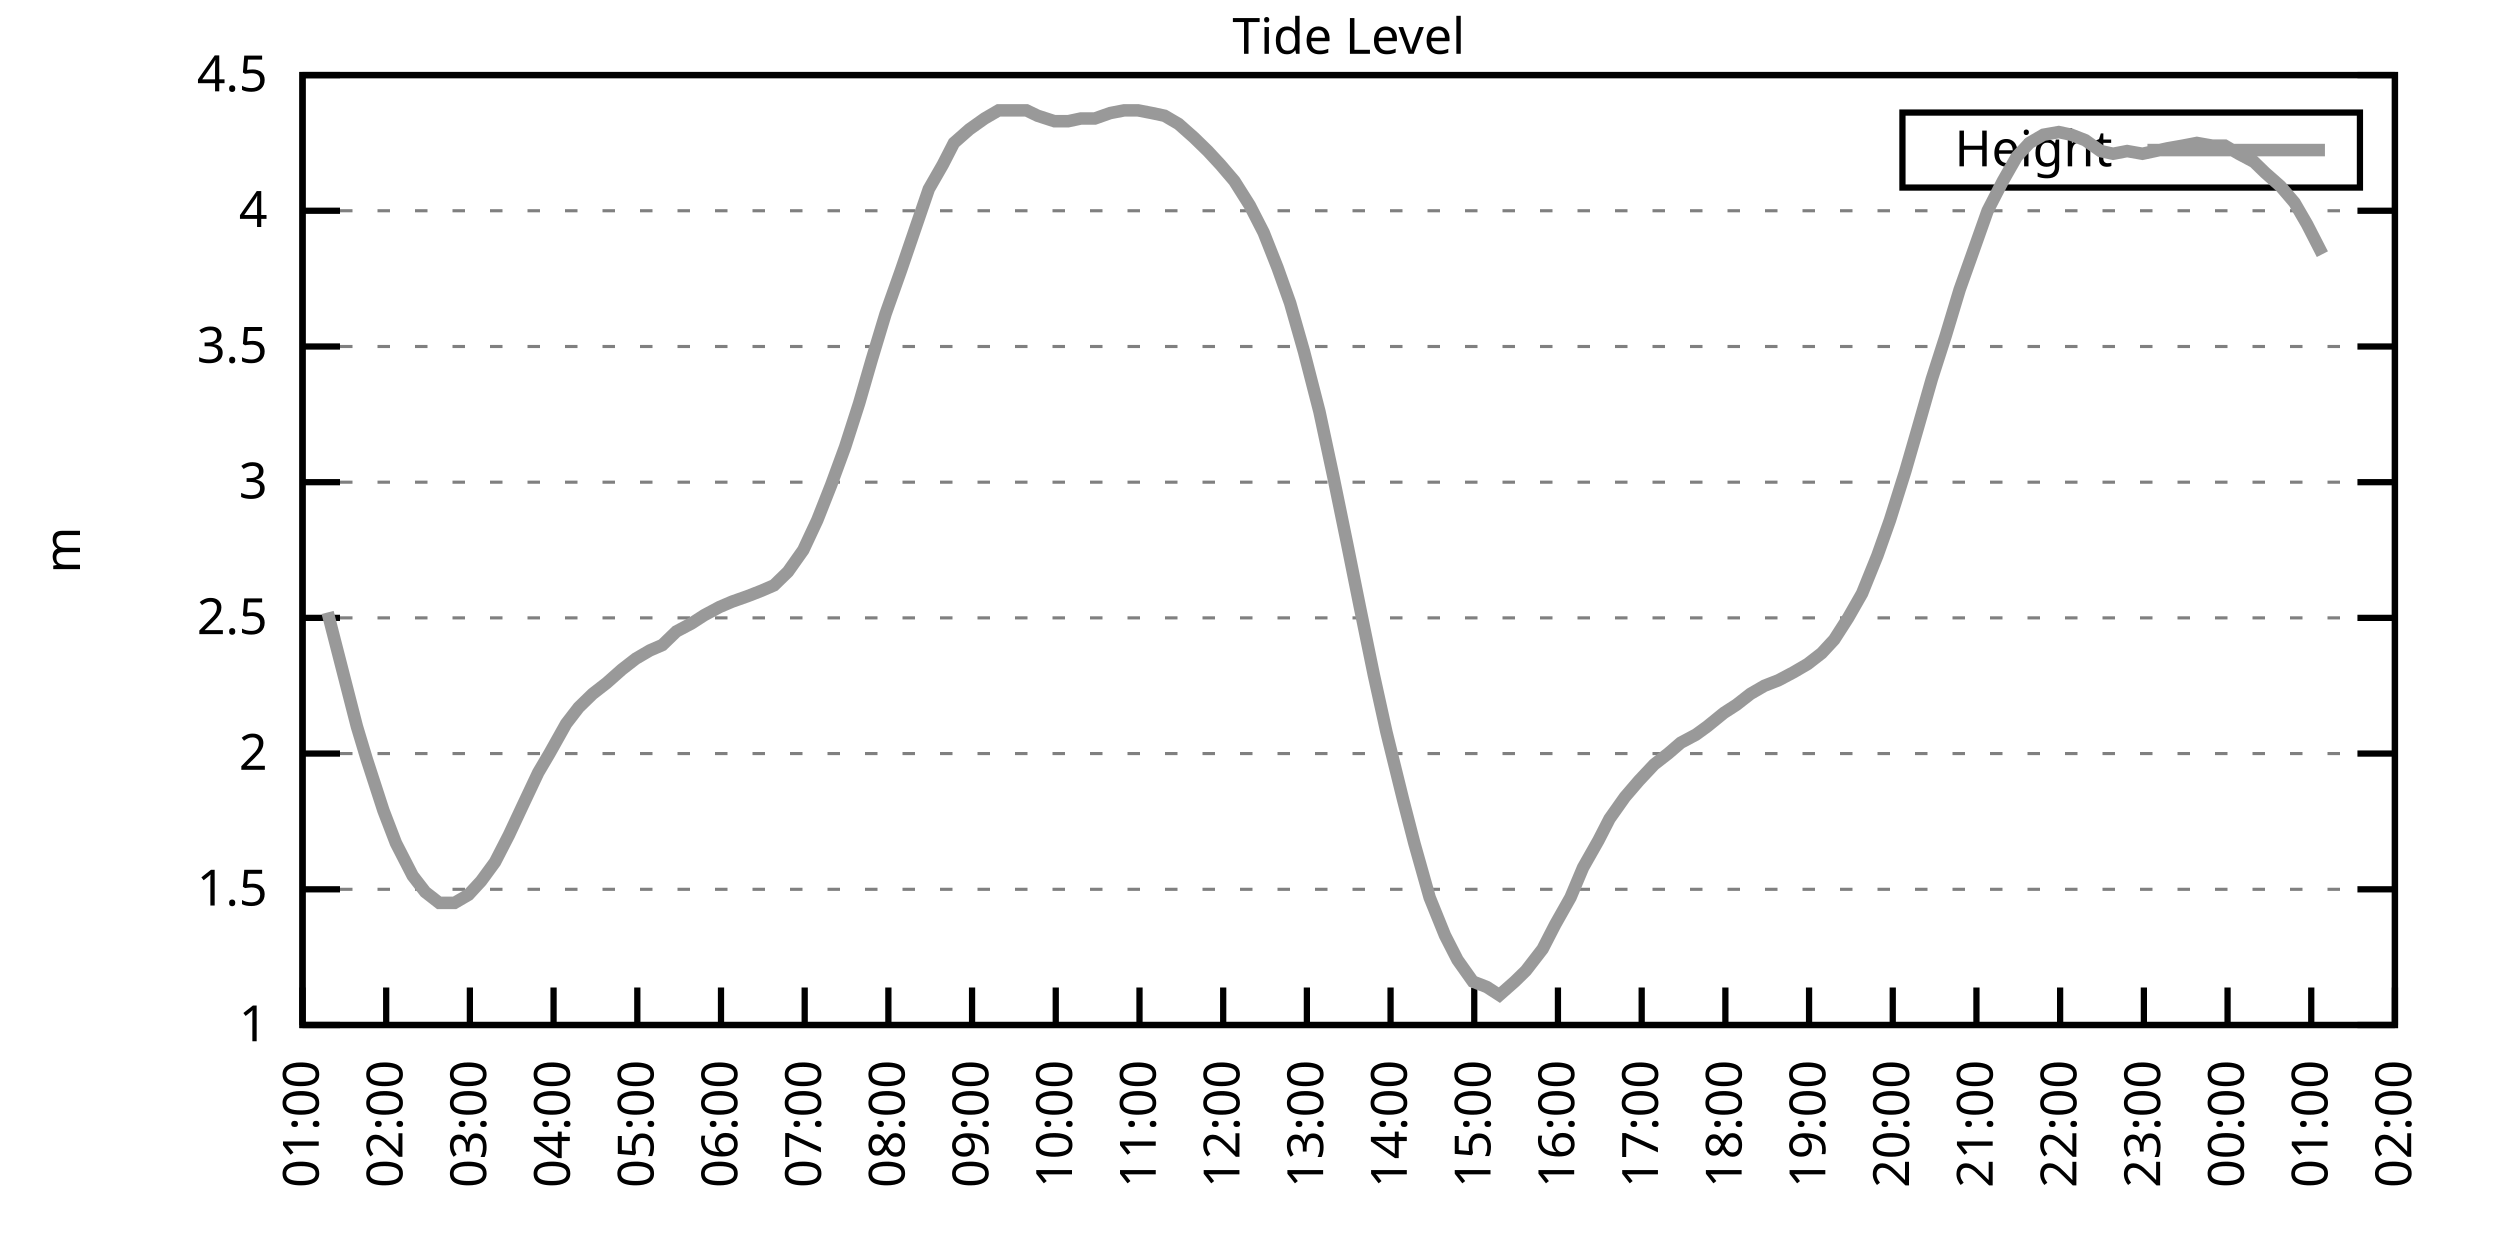
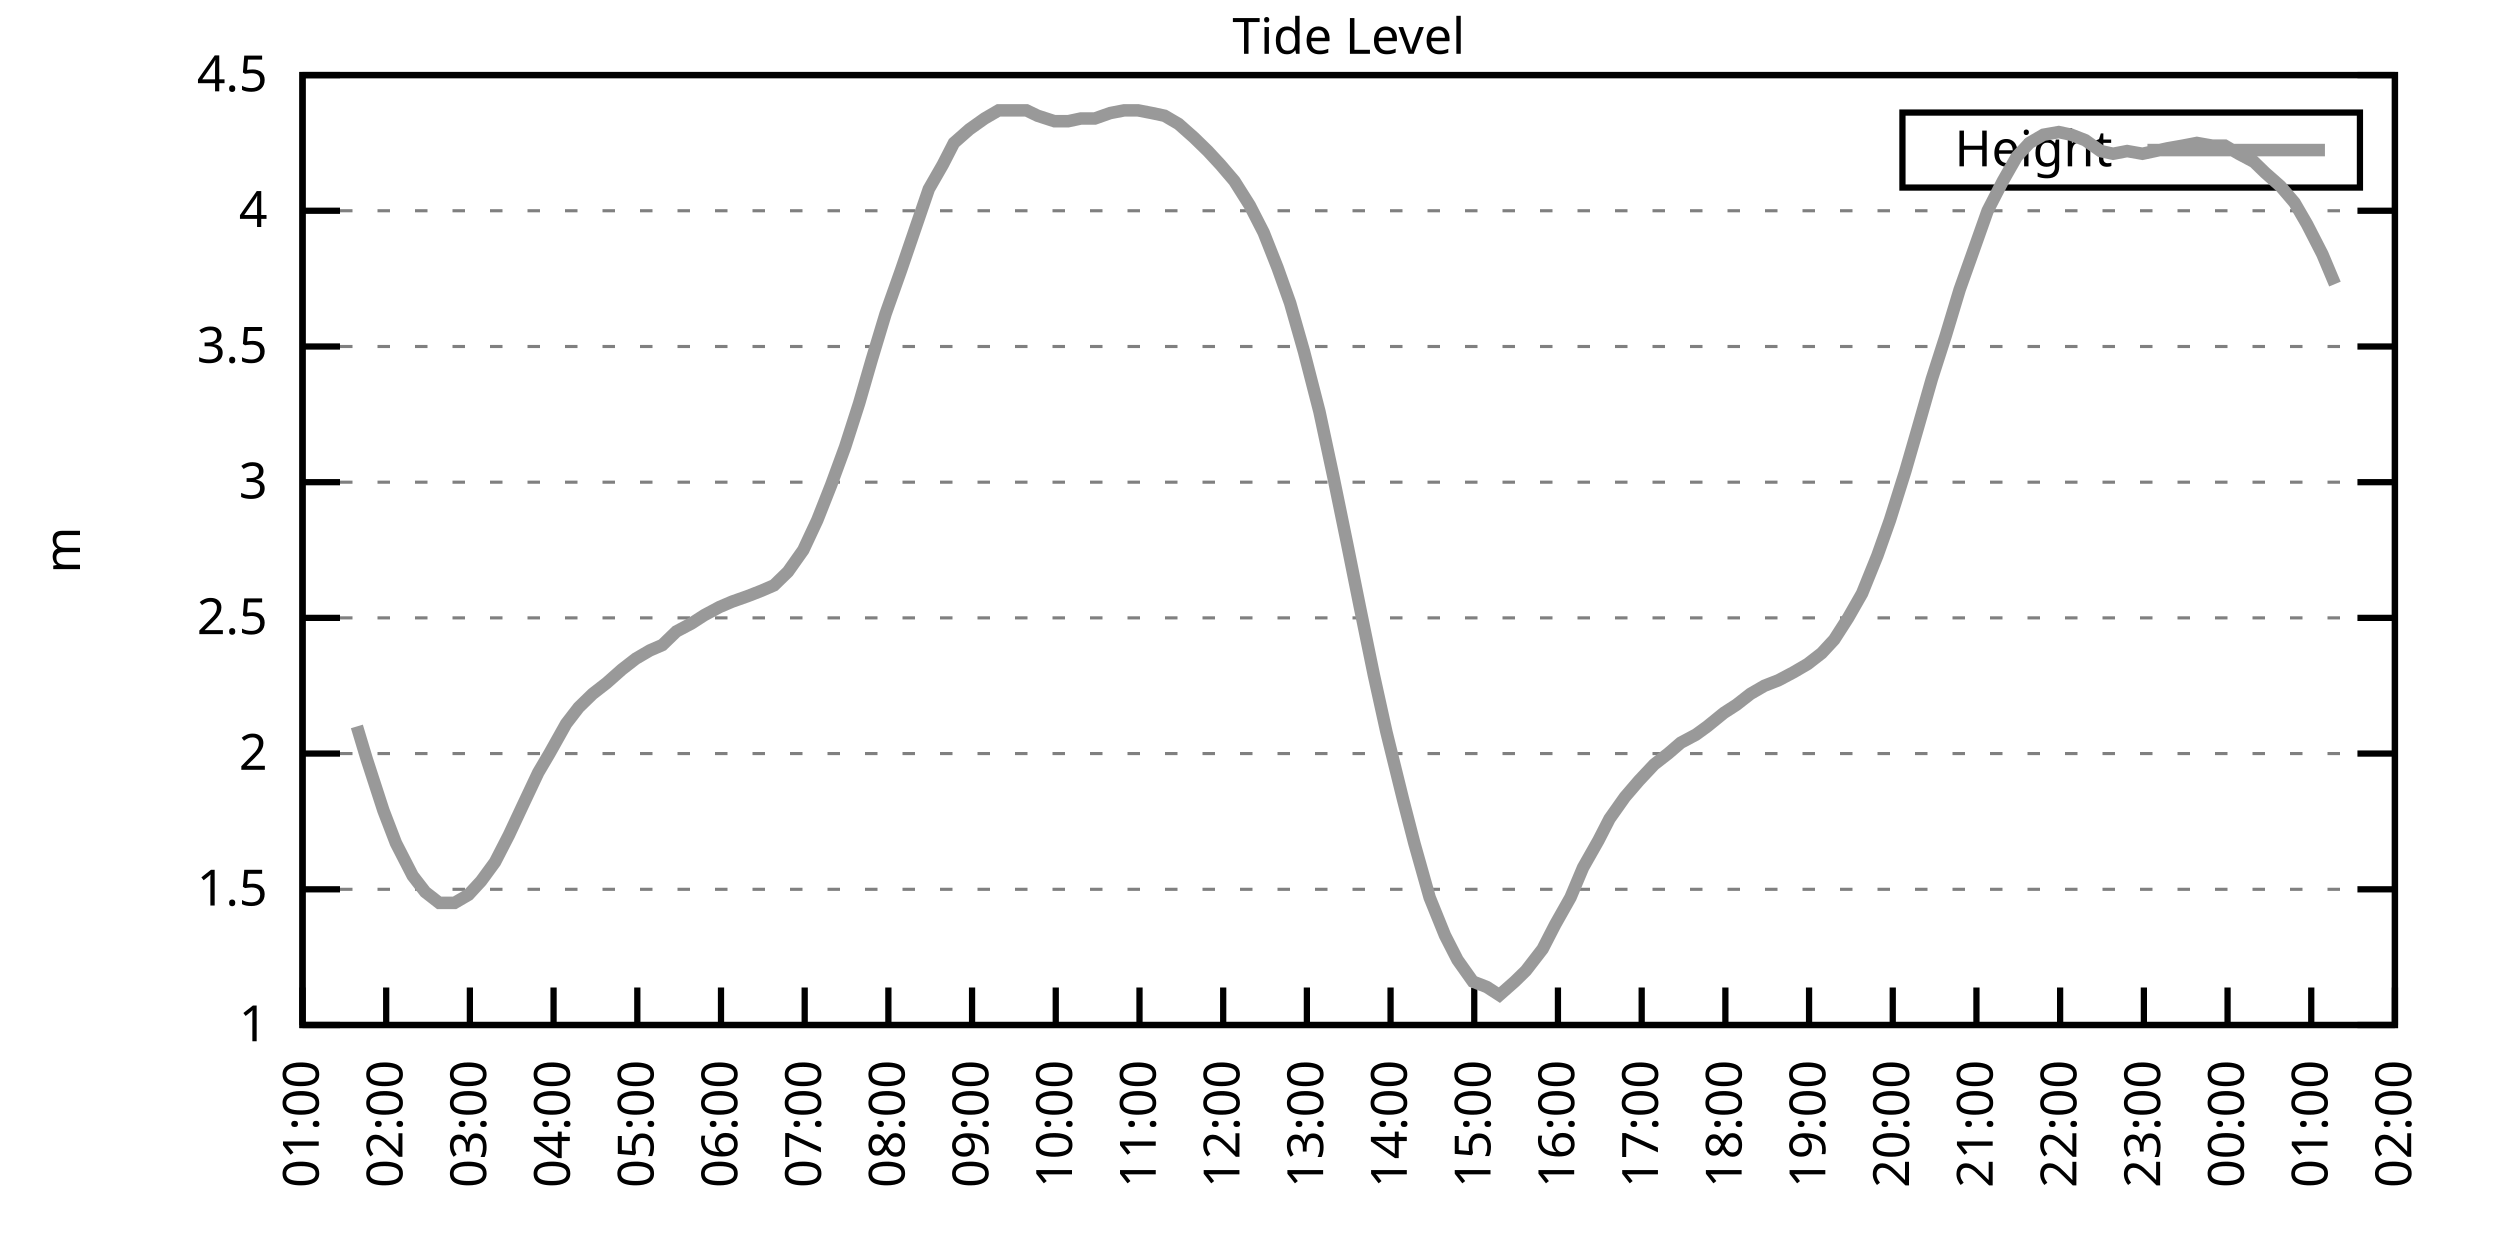
<svg xmlns="http://www.w3.org/2000/svg" xmlns:xlink="http://www.w3.org/1999/xlink" width="400" height="200" viewBox="0 0 400 200">
  <g id="gnuplot_canvas">
    <rect x="0" y="0" width="400" height="200" fill="none" />
    <defs>
      <circle id="gpDot" r="0.5" stroke-width="0.5" stroke="currentColor" />
      <path id="gpPt0" stroke-width="0.333" stroke="currentColor" d="M-1,0 h2 M0,-1 v2" />
      <path id="gpPt1" stroke-width="0.333" stroke="currentColor" d="M-1,-1 L1,1 M1,-1 L-1,1" />
      <path id="gpPt2" stroke-width="0.333" stroke="currentColor" d="M-1,0 L1,0 M0,-1 L0,1 M-1,-1 L1,1 M-1,1 L1,-1" />
      <rect id="gpPt3" stroke-width="0.333" stroke="currentColor" x="-1" y="-1" width="2" height="2" />
      <rect id="gpPt4" stroke-width="0.333" stroke="currentColor" fill="currentColor" x="-1" y="-1" width="2" height="2" />
      <circle id="gpPt5" stroke-width="0.333" stroke="currentColor" cx="0" cy="0" r="1" />
      <use xlink:href="#gpPt5" id="gpPt6" fill="currentColor" stroke="none" />
      <path id="gpPt7" stroke-width="0.333" stroke="currentColor" d="M0,-1.33 L-1.33,0.67 L1.33,0.67 z" />
      <use xlink:href="#gpPt7" id="gpPt8" fill="currentColor" stroke="none" />
      <use xlink:href="#gpPt7" id="gpPt9" stroke="currentColor" transform="rotate(180)" />
      <use xlink:href="#gpPt9" id="gpPt10" fill="currentColor" stroke="none" />
      <use xlink:href="#gpPt3" id="gpPt11" stroke="currentColor" transform="rotate(45)" />
      <use xlink:href="#gpPt11" id="gpPt12" fill="currentColor" stroke="none" />
      <path id="gpPt13" stroke-width="0.333" stroke="currentColor" d="M0,1.330 L1.265,0.411 L0.782,-1.067 L-0.782,-1.076 L-1.265,0.411 z" />
      <use xlink:href="#gpPt13" id="gpPt14" fill="currentColor" stroke="none" />
      <filter id="textbox" filterUnits="objectBoundingBox" x="0" y="0" height="1" width="1">
        <feFlood flood-color="white" flood-opacity="1" result="bgnd" />
        <feComposite in="SourceGraphic" in2="bgnd" operator="atop" />
      </filter>
      <filter id="greybox" filterUnits="objectBoundingBox" x="0" y="0" height="1" width="1">
        <feFlood flood-color="lightgrey" flood-opacity="1" result="grey" />
        <feComposite in="SourceGraphic" in2="grey" operator="atop" />
      </filter>
    </defs>
    <g fill="none" color="white" stroke="currentColor" stroke-width="1.00" stroke-linecap="butt" stroke-linejoin="miter">
</g>
    <g fill="none" color="black" stroke="currentColor" stroke-width="1.00" stroke-linecap="butt" stroke-linejoin="miter">
      <g stroke="none" shape-rendering="crispEdges">
        <polygon fill="rgb(255, 255, 255)" points="48.40,164.00 383.18,164.00 383.18,12.02 48.40,12.02 " />
      </g>
    </g>
    <g fill="none" color="black" stroke="currentColor" stroke-width="1.00" stroke-linecap="butt" stroke-linejoin="miter">
</g>
    <g fill="none" color="black" stroke="black" stroke-width="0.50" stroke-linecap="butt" stroke-linejoin="miter">
</g>
    <g fill="none" color="gray" stroke="currentColor" stroke-width="0.50" stroke-linecap="butt" stroke-linejoin="miter">
      <path stroke="gray" stroke-dasharray="2,4" class="gridline" d="M48.40,164.00 L383.19,164.00  " />
    </g>
    <g fill="none" color="gray" stroke="gray" stroke-width="1.00" stroke-linecap="butt" stroke-linejoin="miter">
</g>
    <g fill="none" color="black" stroke="currentColor" stroke-width="1.00" stroke-linecap="butt" stroke-linejoin="miter">
      <path stroke="black" d="M48.40,164.00 L54.40,164.00 M383.19,164.00 L377.19,164.00  " />
      <g transform="translate(42.80,166.60)" stroke="none" fill="black" font-family="Sans" font-size="8.00" text-anchor="end">
        <text>
          <tspan font-family="Sans"> 1</tspan>
        </text>
      </g>
    </g>
    <g fill="none" color="black" stroke="currentColor" stroke-width="1.00" stroke-linecap="butt" stroke-linejoin="miter">
</g>
    <g fill="none" color="black" stroke="black" stroke-width="0.50" stroke-linecap="butt" stroke-linejoin="miter">
</g>
    <g fill="none" color="gray" stroke="currentColor" stroke-width="0.50" stroke-linecap="butt" stroke-linejoin="miter">
      <path stroke="gray" stroke-dasharray="2,4" class="gridline" d="M48.40,142.29 L383.19,142.29  " />
    </g>
    <g fill="none" color="gray" stroke="gray" stroke-width="1.00" stroke-linecap="butt" stroke-linejoin="miter">
</g>
    <g fill="none" color="black" stroke="currentColor" stroke-width="1.00" stroke-linecap="butt" stroke-linejoin="miter">
      <path stroke="black" d="M48.40,142.29 L54.40,142.29 M383.19,142.29 L377.19,142.29  " />
      <g transform="translate(42.80,144.89)" stroke="none" fill="black" font-family="Sans" font-size="8.00" text-anchor="end">
        <text>
          <tspan font-family="Sans"> 1.5</tspan>
        </text>
      </g>
    </g>
    <g fill="none" color="black" stroke="currentColor" stroke-width="1.00" stroke-linecap="butt" stroke-linejoin="miter">
</g>
    <g fill="none" color="black" stroke="black" stroke-width="0.50" stroke-linecap="butt" stroke-linejoin="miter">
</g>
    <g fill="none" color="gray" stroke="currentColor" stroke-width="0.50" stroke-linecap="butt" stroke-linejoin="miter">
      <path stroke="gray" stroke-dasharray="2,4" class="gridline" d="M48.40,120.57 L383.19,120.57  " />
    </g>
    <g fill="none" color="gray" stroke="gray" stroke-width="1.00" stroke-linecap="butt" stroke-linejoin="miter">
</g>
    <g fill="none" color="black" stroke="currentColor" stroke-width="1.00" stroke-linecap="butt" stroke-linejoin="miter">
      <path stroke="black" d="M48.40,120.57 L54.40,120.57 M383.19,120.57 L377.19,120.57  " />
      <g transform="translate(42.80,123.17)" stroke="none" fill="black" font-family="Sans" font-size="8.00" text-anchor="end">
        <text>
          <tspan font-family="Sans"> 2</tspan>
        </text>
      </g>
    </g>
    <g fill="none" color="black" stroke="currentColor" stroke-width="1.00" stroke-linecap="butt" stroke-linejoin="miter">
</g>
    <g fill="none" color="black" stroke="black" stroke-width="0.50" stroke-linecap="butt" stroke-linejoin="miter">
</g>
    <g fill="none" color="gray" stroke="currentColor" stroke-width="0.50" stroke-linecap="butt" stroke-linejoin="miter">
      <path stroke="gray" stroke-dasharray="2,4" class="gridline" d="M48.40,98.86 L383.19,98.86  " />
    </g>
    <g fill="none" color="gray" stroke="gray" stroke-width="1.00" stroke-linecap="butt" stroke-linejoin="miter">
</g>
    <g fill="none" color="black" stroke="currentColor" stroke-width="1.00" stroke-linecap="butt" stroke-linejoin="miter">
      <path stroke="black" d="M48.40,98.86 L54.40,98.86 M383.19,98.86 L377.19,98.86  " />
      <g transform="translate(42.80,101.46)" stroke="none" fill="black" font-family="Sans" font-size="8.00" text-anchor="end">
        <text>
          <tspan font-family="Sans"> 2.5</tspan>
        </text>
      </g>
    </g>
    <g fill="none" color="black" stroke="currentColor" stroke-width="1.00" stroke-linecap="butt" stroke-linejoin="miter">
</g>
    <g fill="none" color="black" stroke="black" stroke-width="0.50" stroke-linecap="butt" stroke-linejoin="miter">
</g>
    <g fill="none" color="gray" stroke="currentColor" stroke-width="0.50" stroke-linecap="butt" stroke-linejoin="miter">
      <path stroke="gray" stroke-dasharray="2,4" class="gridline" d="M48.40,77.15 L383.19,77.15  " />
    </g>
    <g fill="none" color="gray" stroke="gray" stroke-width="1.00" stroke-linecap="butt" stroke-linejoin="miter">
</g>
    <g fill="none" color="black" stroke="currentColor" stroke-width="1.00" stroke-linecap="butt" stroke-linejoin="miter">
      <path stroke="black" d="M48.40,77.15 L54.40,77.15 M383.19,77.15 L377.19,77.15  " />
      <g transform="translate(42.80,79.75)" stroke="none" fill="black" font-family="Sans" font-size="8.00" text-anchor="end">
        <text>
          <tspan font-family="Sans"> 3</tspan>
        </text>
      </g>
    </g>
    <g fill="none" color="black" stroke="currentColor" stroke-width="1.00" stroke-linecap="butt" stroke-linejoin="miter">
</g>
    <g fill="none" color="black" stroke="black" stroke-width="0.50" stroke-linecap="butt" stroke-linejoin="miter">
</g>
    <g fill="none" color="gray" stroke="currentColor" stroke-width="0.50" stroke-linecap="butt" stroke-linejoin="miter">
      <path stroke="gray" stroke-dasharray="2,4" class="gridline" d="M48.40,55.44 L383.19,55.44  " />
    </g>
    <g fill="none" color="gray" stroke="gray" stroke-width="1.00" stroke-linecap="butt" stroke-linejoin="miter">
</g>
    <g fill="none" color="black" stroke="currentColor" stroke-width="1.00" stroke-linecap="butt" stroke-linejoin="miter">
      <path stroke="black" d="M48.40,55.44 L54.40,55.44 M383.19,55.44 L377.19,55.44  " />
      <g transform="translate(42.80,58.04)" stroke="none" fill="black" font-family="Sans" font-size="8.00" text-anchor="end">
        <text>
          <tspan font-family="Sans"> 3.5</tspan>
        </text>
      </g>
    </g>
    <g fill="none" color="black" stroke="currentColor" stroke-width="1.00" stroke-linecap="butt" stroke-linejoin="miter">
</g>
    <g fill="none" color="black" stroke="black" stroke-width="0.50" stroke-linecap="butt" stroke-linejoin="miter">
</g>
    <g fill="none" color="gray" stroke="currentColor" stroke-width="0.50" stroke-linecap="butt" stroke-linejoin="miter">
      <path stroke="gray" stroke-dasharray="2,4" class="gridline" d="M48.40,33.72 L383.19,33.72  " />
    </g>
    <g fill="none" color="gray" stroke="gray" stroke-width="1.00" stroke-linecap="butt" stroke-linejoin="miter">
</g>
    <g fill="none" color="black" stroke="currentColor" stroke-width="1.00" stroke-linecap="butt" stroke-linejoin="miter">
      <path stroke="black" d="M48.40,33.72 L54.40,33.72 M383.19,33.72 L377.19,33.72  " />
      <g transform="translate(42.80,36.32)" stroke="none" fill="black" font-family="Sans" font-size="8.00" text-anchor="end">
        <text>
          <tspan font-family="Sans"> 4</tspan>
        </text>
      </g>
    </g>
    <g fill="none" color="black" stroke="currentColor" stroke-width="1.00" stroke-linecap="butt" stroke-linejoin="miter">
</g>
    <g fill="none" color="black" stroke="black" stroke-width="0.50" stroke-linecap="butt" stroke-linejoin="miter">
</g>
    <g fill="none" color="gray" stroke="currentColor" stroke-width="0.50" stroke-linecap="butt" stroke-linejoin="miter">
      <path stroke="gray" stroke-dasharray="2,4" class="gridline" d="M48.40,12.01 L383.19,12.01  " />
    </g>
    <g fill="none" color="gray" stroke="gray" stroke-width="1.00" stroke-linecap="butt" stroke-linejoin="miter">
</g>
    <g fill="none" color="black" stroke="currentColor" stroke-width="1.00" stroke-linecap="butt" stroke-linejoin="miter">
      <path stroke="black" d="M48.40,12.01 L54.40,12.01 M383.19,12.01 L377.19,12.01  " />
      <g transform="translate(42.80,14.61)" stroke="none" fill="black" font-family="Sans" font-size="8.00" text-anchor="end">
        <text>
          <tspan font-family="Sans"> 4.5</tspan>
        </text>
      </g>
    </g>
    <g fill="none" color="black" stroke="currentColor" stroke-width="1.00" stroke-linecap="butt" stroke-linejoin="miter">
      <path stroke="black" d="M48.40,164.00 L48.40,158.00  " />
      <g transform="translate(51.00,169.60) rotate(270.00)" stroke="none" fill="black" font-family="Sans" font-size="8.00" text-anchor="end">
        <text>
          <tspan font-family="Sans">01:00</tspan>
        </text>
      </g>
    </g>
    <g fill="none" color="black" stroke="currentColor" stroke-width="1.00" stroke-linecap="butt" stroke-linejoin="miter">
      <path stroke="black" d="M61.79,164.00 L61.79,158.00  " />
      <g transform="translate(64.39,169.60) rotate(270.00)" stroke="none" fill="black" font-family="Sans" font-size="8.00" text-anchor="end">
        <text>
          <tspan font-family="Sans">02:00</tspan>
        </text>
      </g>
    </g>
    <g fill="none" color="black" stroke="currentColor" stroke-width="1.00" stroke-linecap="butt" stroke-linejoin="miter">
      <path stroke="black" d="M75.18,164.00 L75.18,158.00  " />
      <g transform="translate(77.78,169.60) rotate(270.00)" stroke="none" fill="black" font-family="Sans" font-size="8.00" text-anchor="end">
        <text>
          <tspan font-family="Sans">03:00</tspan>
        </text>
      </g>
    </g>
    <g fill="none" color="black" stroke="currentColor" stroke-width="1.00" stroke-linecap="butt" stroke-linejoin="miter">
      <path stroke="black" d="M88.57,164.00 L88.57,158.00  " />
      <g transform="translate(91.17,169.60) rotate(270.00)" stroke="none" fill="black" font-family="Sans" font-size="8.00" text-anchor="end">
        <text>
          <tspan font-family="Sans">04:00</tspan>
        </text>
      </g>
    </g>
    <g fill="none" color="black" stroke="currentColor" stroke-width="1.00" stroke-linecap="butt" stroke-linejoin="miter">
      <path stroke="black" d="M101.97,164.00 L101.97,158.00  " />
      <g transform="translate(104.57,169.60) rotate(270.00)" stroke="none" fill="black" font-family="Sans" font-size="8.00" text-anchor="end">
        <text>
          <tspan font-family="Sans">05:00</tspan>
        </text>
      </g>
    </g>
    <g fill="none" color="black" stroke="currentColor" stroke-width="1.00" stroke-linecap="butt" stroke-linejoin="miter">
      <path stroke="black" d="M115.36,164.00 L115.36,158.00  " />
      <g transform="translate(117.96,169.60) rotate(270.00)" stroke="none" fill="black" font-family="Sans" font-size="8.00" text-anchor="end">
        <text>
          <tspan font-family="Sans">06:00</tspan>
        </text>
      </g>
    </g>
    <g fill="none" color="black" stroke="currentColor" stroke-width="1.00" stroke-linecap="butt" stroke-linejoin="miter">
      <path stroke="black" d="M128.75,164.00 L128.75,158.00  " />
      <g transform="translate(131.35,169.60) rotate(270.00)" stroke="none" fill="black" font-family="Sans" font-size="8.00" text-anchor="end">
        <text>
          <tspan font-family="Sans">07:00</tspan>
        </text>
      </g>
    </g>
    <g fill="none" color="black" stroke="currentColor" stroke-width="1.00" stroke-linecap="butt" stroke-linejoin="miter">
      <path stroke="black" d="M142.14,164.00 L142.14,158.00  " />
      <g transform="translate(144.74,169.60) rotate(270.00)" stroke="none" fill="black" font-family="Sans" font-size="8.00" text-anchor="end">
        <text>
          <tspan font-family="Sans">08:00</tspan>
        </text>
      </g>
    </g>
    <g fill="none" color="black" stroke="currentColor" stroke-width="1.00" stroke-linecap="butt" stroke-linejoin="miter">
      <path stroke="black" d="M155.53,164.00 L155.53,158.00  " />
      <g transform="translate(158.13,169.60) rotate(270.00)" stroke="none" fill="black" font-family="Sans" font-size="8.00" text-anchor="end">
        <text>
          <tspan font-family="Sans">09:00</tspan>
        </text>
      </g>
    </g>
    <g fill="none" color="black" stroke="currentColor" stroke-width="1.00" stroke-linecap="butt" stroke-linejoin="miter">
      <path stroke="black" d="M168.92,164.00 L168.92,158.00  " />
      <g transform="translate(171.52,169.60) rotate(270.00)" stroke="none" fill="black" font-family="Sans" font-size="8.00" text-anchor="end">
        <text>
          <tspan font-family="Sans">10:00</tspan>
        </text>
      </g>
    </g>
    <g fill="none" color="black" stroke="currentColor" stroke-width="1.00" stroke-linecap="butt" stroke-linejoin="miter">
      <path stroke="black" d="M182.32,164.00 L182.32,158.00  " />
      <g transform="translate(184.92,169.60) rotate(270.00)" stroke="none" fill="black" font-family="Sans" font-size="8.00" text-anchor="end">
        <text>
          <tspan font-family="Sans">11:00</tspan>
        </text>
      </g>
    </g>
    <g fill="none" color="black" stroke="currentColor" stroke-width="1.00" stroke-linecap="butt" stroke-linejoin="miter">
      <path stroke="black" d="M195.71,164.00 L195.71,158.00  " />
      <g transform="translate(198.31,169.60) rotate(270.00)" stroke="none" fill="black" font-family="Sans" font-size="8.00" text-anchor="end">
        <text>
          <tspan font-family="Sans">12:00</tspan>
        </text>
      </g>
    </g>
    <g fill="none" color="black" stroke="currentColor" stroke-width="1.00" stroke-linecap="butt" stroke-linejoin="miter">
      <path stroke="black" d="M209.10,164.00 L209.10,158.00  " />
      <g transform="translate(211.70,169.60) rotate(270.00)" stroke="none" fill="black" font-family="Sans" font-size="8.00" text-anchor="end">
        <text>
          <tspan font-family="Sans">13:00</tspan>
        </text>
      </g>
    </g>
    <g fill="none" color="black" stroke="currentColor" stroke-width="1.00" stroke-linecap="butt" stroke-linejoin="miter">
      <path stroke="black" d="M222.49,164.00 L222.49,158.00  " />
      <g transform="translate(225.09,169.60) rotate(270.00)" stroke="none" fill="black" font-family="Sans" font-size="8.00" text-anchor="end">
        <text>
          <tspan font-family="Sans">14:00</tspan>
        </text>
      </g>
    </g>
    <g fill="none" color="black" stroke="currentColor" stroke-width="1.00" stroke-linecap="butt" stroke-linejoin="miter">
      <path stroke="black" d="M235.88,164.00 L235.88,158.00  " />
      <g transform="translate(238.48,169.60) rotate(270.00)" stroke="none" fill="black" font-family="Sans" font-size="8.00" text-anchor="end">
        <text>
          <tspan font-family="Sans">15:00</tspan>
        </text>
      </g>
    </g>
    <g fill="none" color="black" stroke="currentColor" stroke-width="1.00" stroke-linecap="butt" stroke-linejoin="miter">
      <path stroke="black" d="M249.27,164.00 L249.27,158.00  " />
      <g transform="translate(251.87,169.60) rotate(270.00)" stroke="none" fill="black" font-family="Sans" font-size="8.00" text-anchor="end">
        <text>
          <tspan font-family="Sans">16:00</tspan>
        </text>
      </g>
    </g>
    <g fill="none" color="black" stroke="currentColor" stroke-width="1.00" stroke-linecap="butt" stroke-linejoin="miter">
      <path stroke="black" d="M262.67,164.00 L262.67,158.00  " />
      <g transform="translate(265.27,169.60) rotate(270.00)" stroke="none" fill="black" font-family="Sans" font-size="8.00" text-anchor="end">
        <text>
          <tspan font-family="Sans">17:00</tspan>
        </text>
      </g>
    </g>
    <g fill="none" color="black" stroke="currentColor" stroke-width="1.00" stroke-linecap="butt" stroke-linejoin="miter">
      <path stroke="black" d="M276.06,164.00 L276.06,158.00  " />
      <g transform="translate(278.66,169.60) rotate(270.00)" stroke="none" fill="black" font-family="Sans" font-size="8.00" text-anchor="end">
        <text>
          <tspan font-family="Sans">18:00</tspan>
        </text>
      </g>
    </g>
    <g fill="none" color="black" stroke="currentColor" stroke-width="1.00" stroke-linecap="butt" stroke-linejoin="miter">
      <path stroke="black" d="M289.45,164.00 L289.45,158.00  " />
      <g transform="translate(292.05,169.60) rotate(270.00)" stroke="none" fill="black" font-family="Sans" font-size="8.00" text-anchor="end">
        <text>
          <tspan font-family="Sans">19:00</tspan>
        </text>
      </g>
    </g>
    <g fill="none" color="black" stroke="currentColor" stroke-width="1.00" stroke-linecap="butt" stroke-linejoin="miter">
      <path stroke="black" d="M302.84,164.00 L302.84,158.00  " />
      <g transform="translate(305.44,169.60) rotate(270.00)" stroke="none" fill="black" font-family="Sans" font-size="8.00" text-anchor="end">
        <text>
          <tspan font-family="Sans">20:00</tspan>
        </text>
      </g>
    </g>
    <g fill="none" color="black" stroke="currentColor" stroke-width="1.00" stroke-linecap="butt" stroke-linejoin="miter">
      <path stroke="black" d="M316.23,164.00 L316.23,158.00  " />
      <g transform="translate(318.83,169.60) rotate(270.00)" stroke="none" fill="black" font-family="Sans" font-size="8.00" text-anchor="end">
        <text>
          <tspan font-family="Sans">21:00</tspan>
        </text>
      </g>
    </g>
    <g fill="none" color="black" stroke="currentColor" stroke-width="1.00" stroke-linecap="butt" stroke-linejoin="miter">
      <path stroke="black" d="M329.62,164.00 L329.62,158.00  " />
      <g transform="translate(332.22,169.60) rotate(270.00)" stroke="none" fill="black" font-family="Sans" font-size="8.00" text-anchor="end">
        <text>
          <tspan font-family="Sans">22:00</tspan>
        </text>
      </g>
    </g>
    <g fill="none" color="black" stroke="currentColor" stroke-width="1.00" stroke-linecap="butt" stroke-linejoin="miter">
      <path stroke="black" d="M343.02,164.00 L343.02,158.00  " />
      <g transform="translate(345.62,169.60) rotate(270.00)" stroke="none" fill="black" font-family="Sans" font-size="8.00" text-anchor="end">
        <text>
          <tspan font-family="Sans">23:00</tspan>
        </text>
      </g>
    </g>
    <g fill="none" color="black" stroke="currentColor" stroke-width="1.00" stroke-linecap="butt" stroke-linejoin="miter">
      <path stroke="black" d="M356.41,164.00 L356.41,158.00  " />
      <g transform="translate(359.01,169.60) rotate(270.00)" stroke="none" fill="black" font-family="Sans" font-size="8.00" text-anchor="end">
        <text>
          <tspan font-family="Sans">00:00</tspan>
        </text>
      </g>
    </g>
    <g fill="none" color="black" stroke="currentColor" stroke-width="1.00" stroke-linecap="butt" stroke-linejoin="miter">
      <path stroke="black" d="M369.80,164.00 L369.80,158.00  " />
      <g transform="translate(372.40,169.60) rotate(270.00)" stroke="none" fill="black" font-family="Sans" font-size="8.00" text-anchor="end">
        <text>
          <tspan font-family="Sans">01:00</tspan>
        </text>
      </g>
    </g>
    <g fill="none" color="black" stroke="currentColor" stroke-width="1.00" stroke-linecap="butt" stroke-linejoin="miter">
      <path stroke="black" d="M383.19,164.00 L383.19,158.00  " />
      <g transform="translate(385.79,169.60) rotate(270.00)" stroke="none" fill="black" font-family="Sans" font-size="8.00" text-anchor="end">
        <text>
          <tspan font-family="Sans">02:00</tspan>
        </text>
      </g>
    </g>
    <g fill="none" color="black" stroke="currentColor" stroke-width="1.00" stroke-linecap="butt" stroke-linejoin="miter">
</g>
    <g fill="none" color="black" stroke="currentColor" stroke-width="1.00" stroke-linecap="butt" stroke-linejoin="miter">
      <path stroke="black" d="M48.40,12.01 L48.40,164.00 L383.19,164.00 L383.19,12.01 L48.40,12.01 Z  " />
    </g>
    <g fill="none" color="black" stroke="currentColor" stroke-width="1.00" stroke-linecap="butt" stroke-linejoin="miter">
</g>
    <g fill="none" color="black" stroke="currentColor" stroke-width="1.00" stroke-linecap="butt" stroke-linejoin="miter">
      <path stroke="black" d="M304.39,30.01 L304.39,18.01 L377.59,18.01 L377.59,30.01 L304.39,30.01 Z  " />
    </g>
    <g id="Tide_level_plot_1">
      <g fill="none" color="white" stroke="black" stroke-width="2.00" stroke-linecap="butt" stroke-linejoin="miter">
</g>
      <g fill="none" color="black" stroke="currentColor" stroke-width="2.00" stroke-linecap="butt" stroke-linejoin="miter">
        <g transform="translate(337.99,26.61)" stroke="none" fill="black" font-family="Sans" font-size="8.00" text-anchor="end">
          <text>
            <tspan font-family="Sans">Height</tspan>
          </text>
        </g>
      </g>
      <g fill="none" color="black" stroke="currentColor" stroke-width="2.00" stroke-linecap="butt" stroke-linejoin="miter">
-         <path stroke="rgb(153, 153, 153)" d="M343.59,24.01 L371.99,24.01 M52.42,97.99 L54.65,106.68 L57.10,116.23 L58.67,121.44 L61.35,129.69 L63.35,134.90   L66.03,140.12 L68.04,142.72 L70.27,144.46 L72.73,144.46 L74.96,143.16 L76.97,140.98 L79.20,137.94 L81.43,133.60   L83.66,128.83 L86.12,123.61 L87.91,120.57 L90.58,115.80 L92.59,113.19 L94.82,111.02 L97.06,109.28 L99.51,107.11   L101.74,105.38 L103.98,104.07 L105.98,103.20 L108.22,101.03 L110.67,99.73 L112.68,98.43 L115.13,97.12 L117.14,96.26   L119.60,95.39 L121.83,94.52 L123.84,93.65 L126.07,91.48 L128.53,88.00 L130.76,83.23 L132.99,77.58 L135.22,71.50   L137.45,64.56 L139.46,57.61 L141.69,50.22 L144.15,43.28 L146.38,36.76 L148.61,30.25 L150.85,26.34 L152.63,22.87   L155.09,20.70 L157.54,18.96 L159.77,17.66 L162.01,17.66 L164.24,17.66 L166.02,18.52 L168.70,19.39 L170.93,19.39   L172.94,18.96 L175.17,18.96 L177.63,18.09 L179.86,17.66 L182.09,17.66 L184.32,18.09 L186.33,18.52 L188.57,19.83   L191.02,22.00 L193.25,24.17 L195.26,26.34 L197.49,28.95 L199.95,32.85 L202.18,37.20 L204.41,42.84 L206.42,48.49   L208.65,56.30 L211.11,65.86 L213.34,76.28 L215.57,87.14 L217.58,97.12 L219.81,107.98 L221.82,117.10 L224.50,127.96   L226.29,134.90 L228.74,143.59 L231.20,149.67 L233.20,153.58 L235.66,157.05 L237.89,157.92 L239.90,159.22 L242.36,157.05   L244.14,155.31 L246.82,151.84 L248.83,147.93 L251.28,143.59 L253.29,138.81 L255.75,134.47 L257.53,131.00 L259.99,127.52   L262.22,124.92 L264.67,122.31 L266.91,120.57 L268.92,118.84 L271.37,117.53 L273.16,116.23 L275.83,114.06 L277.84,112.76   L280.07,111.02 L282.31,109.72 L284.54,108.85 L286.99,107.55 L289.23,106.24 L291.46,104.51 L293.47,102.34 L295.70,98.86   L297.93,94.95 L300.39,88.87 L302.39,83.23 L304.85,75.41 L306.86,68.46 L309.09,60.65 L311.32,53.70 L313.55,46.32   L315.56,40.67 L318.02,33.72 L320.47,28.95 L322.70,25.04 L324.71,22.87 L326.95,21.56 L329.40,21.13 L331.41,21.56   L333.64,22.43 L336.10,24.17 L338.10,24.60 L340.34,24.17 L342.79,24.60 L344.80,24.17 L346.81,23.73 L349.26,23.30   L351.50,22.87 L353.95,23.30 L355.96,23.30 L358.19,24.60 L360.65,25.91 L362.43,27.64 L364.89,29.81 L367.12,32.42   L369.13,35.89 L371.58,40.67  " />
+         <path stroke="rgb(153, 153, 153)" d="M343.59,24.01 L371.99,24.01 M57.10,116.23 L58.67,121.44 L61.35,129.69 L63.35,134.90 L66.03,140.12 L68.04,142.72   L70.27,144.46 L72.73,144.46 L74.96,143.16 L76.97,140.98 L79.20,137.94 L81.43,133.60 L83.66,128.83 L86.12,123.61   L87.91,120.57 L90.58,115.80 L92.59,113.19 L94.82,111.02 L97.06,109.28 L99.51,107.11 L101.74,105.38 L103.98,104.07   L105.98,103.20 L108.22,101.03 L110.67,99.73 L112.68,98.43 L115.13,97.12 L117.14,96.26 L119.60,95.39 L121.83,94.52   L123.84,93.65 L126.07,91.48 L128.53,88.00 L130.76,83.23 L132.99,77.58 L135.22,71.50 L137.45,64.56 L139.46,57.61   L141.69,50.22 L144.15,43.28 L146.38,36.76 L148.61,30.25 L150.85,26.34 L152.63,22.87 L155.09,20.70 L157.54,18.96   L159.77,17.66 L162.01,17.66 L164.24,17.66 L166.02,18.52 L168.70,19.39 L170.93,19.39 L172.94,18.96 L175.17,18.96   L177.63,18.09 L179.86,17.66 L182.09,17.66 L184.32,18.09 L186.33,18.52 L188.57,19.83 L191.02,22.00 L193.25,24.17   L195.26,26.34 L197.49,28.95 L199.95,32.85 L202.18,37.20 L204.41,42.84 L206.42,48.49 L208.65,56.30 L211.11,65.86   L213.34,76.28 L215.57,87.14 L217.58,97.12 L219.81,107.98 L221.82,117.10 L224.50,127.96 L226.29,134.90 L228.74,143.59   L231.20,149.67 L233.20,153.58 L235.66,157.05 L237.89,157.92 L239.90,159.22 L242.36,157.05 L244.14,155.31 L246.82,151.84   L248.83,147.93 L251.28,143.59 L253.29,138.81 L255.75,134.47 L257.53,131.00 L259.99,127.52 L262.22,124.92 L264.67,122.31   L266.91,120.57 L268.92,118.84 L271.37,117.53 L273.16,116.23 L275.83,114.06 L277.84,112.76 L280.07,111.02 L282.31,109.72   L284.54,108.85 L286.99,107.55 L289.23,106.24 L291.46,104.51 L293.47,102.34 L295.70,98.86 L297.93,94.95 L300.39,88.87   L302.39,83.23 L304.85,75.41 L306.86,68.46 L309.09,60.65 L311.32,53.70 L313.55,46.32 L315.56,40.67 L318.02,33.72   L320.47,28.95 L322.70,25.04 L324.71,22.87 L326.95,21.56 L329.40,21.13 L331.41,21.56 L333.64,22.43 L336.10,24.17   L338.10,24.60 L340.34,24.17 L342.79,24.60 L344.80,24.17 L346.81,23.73 L349.26,23.30 L351.50,22.87 L353.95,23.30   L355.96,23.30 L358.19,24.60 L360.65,25.91 L362.43,27.64 L364.89,29.81 L367.12,32.42 L369.13,35.89 L371.58,40.67   L373.59,45.45  " />
      </g>
    </g>
    <g fill="none" color="black" stroke="currentColor" stroke-width="2.00" stroke-linecap="butt" stroke-linejoin="miter">
</g>
    <g fill="none" color="black" stroke="black" stroke-width="1.00" stroke-linecap="butt" stroke-linejoin="miter">
</g>
    <g fill="none" color="black" stroke="currentColor" stroke-width="1.00" stroke-linecap="butt" stroke-linejoin="miter">
      <path stroke="black" d="M48.40,12.01 L48.40,164.00 L383.19,164.00 L383.19,12.01 L48.40,12.01 Z  " />
      <g transform="translate(12.80,88.01) rotate(270.00)" stroke="none" fill="black" font-family="Sans" font-size="8.00" text-anchor="middle">
        <text>
          <tspan font-family="Sans">m</tspan>
        </text>
      </g>
    </g>
    <g fill="none" color="black" stroke="currentColor" stroke-width="1.00" stroke-linecap="butt" stroke-linejoin="miter">
</g>
    <g fill="none" color="black" stroke="currentColor" stroke-width="1.00" stroke-linecap="butt" stroke-linejoin="miter">
      <g transform="translate(215.79,8.61)" stroke="none" fill="black" font-family="Sans" font-size="8.00" text-anchor="middle">
        <text>
          <tspan font-family="Sans">Tide Level</tspan>
        </text>
      </g>
    </g>
    <g fill="none" color="black" stroke="currentColor" stroke-width="1.00" stroke-linecap="butt" stroke-linejoin="miter">
</g>
  </g>
</svg>
